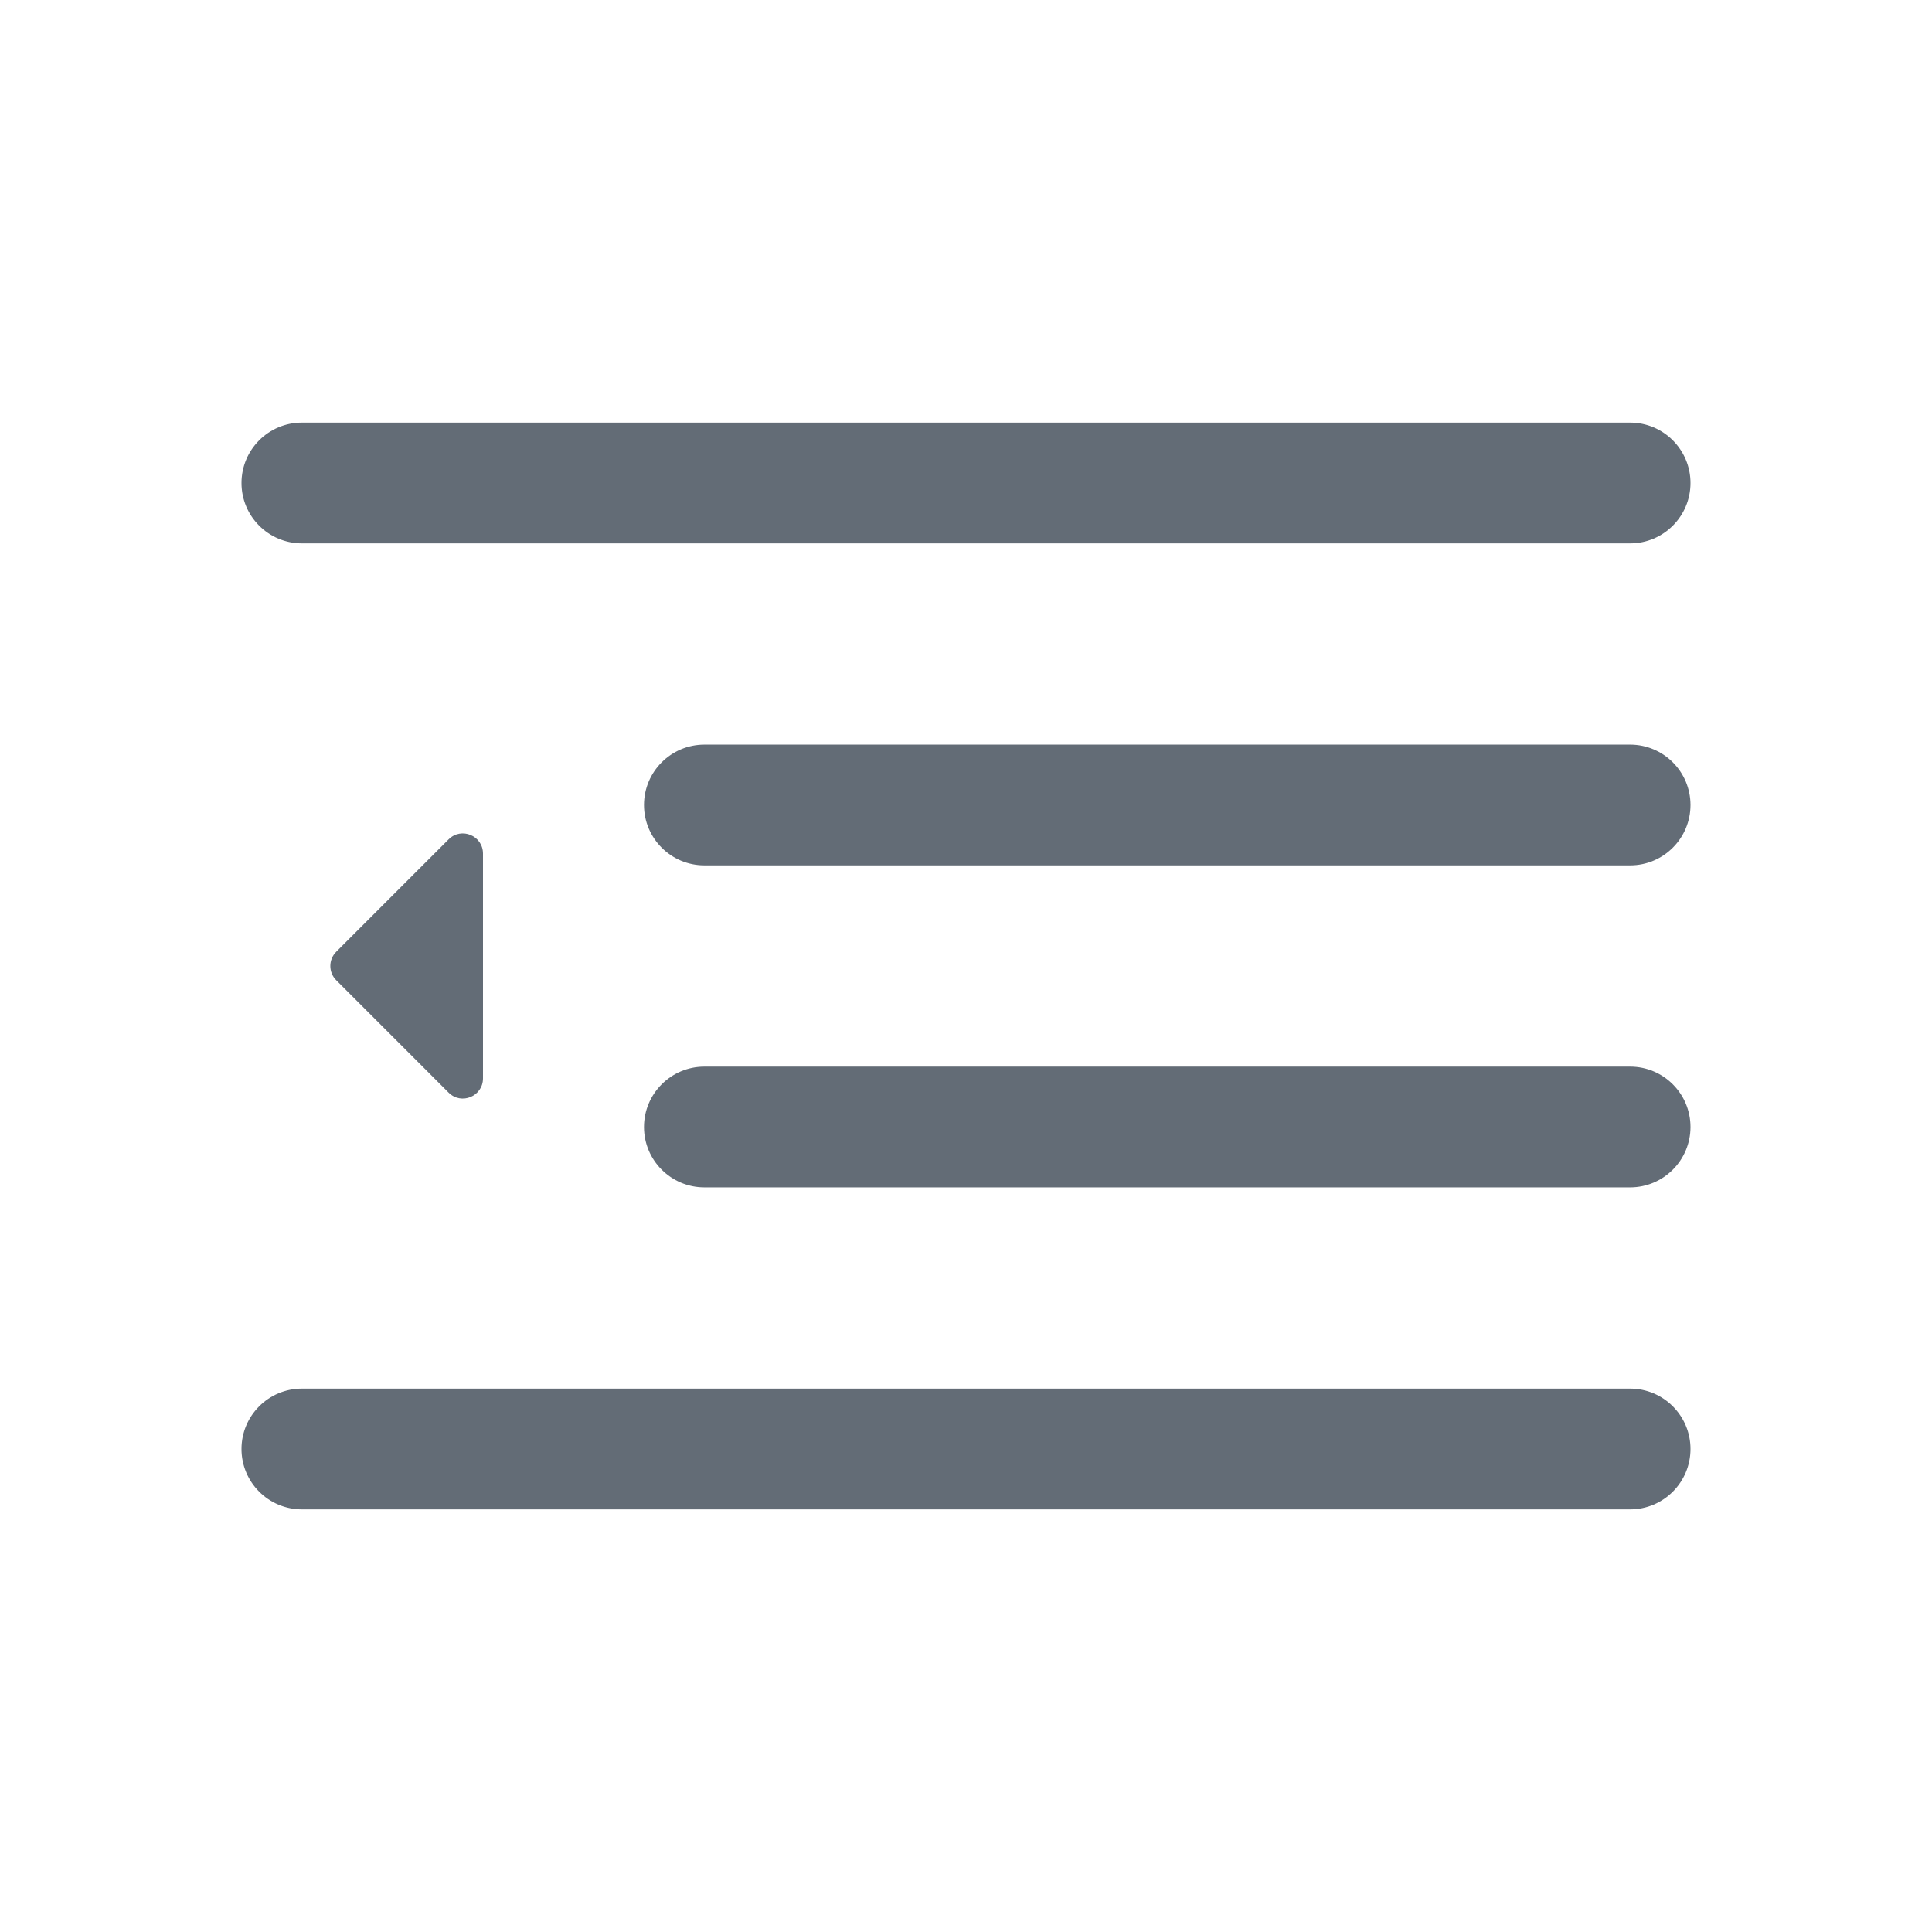
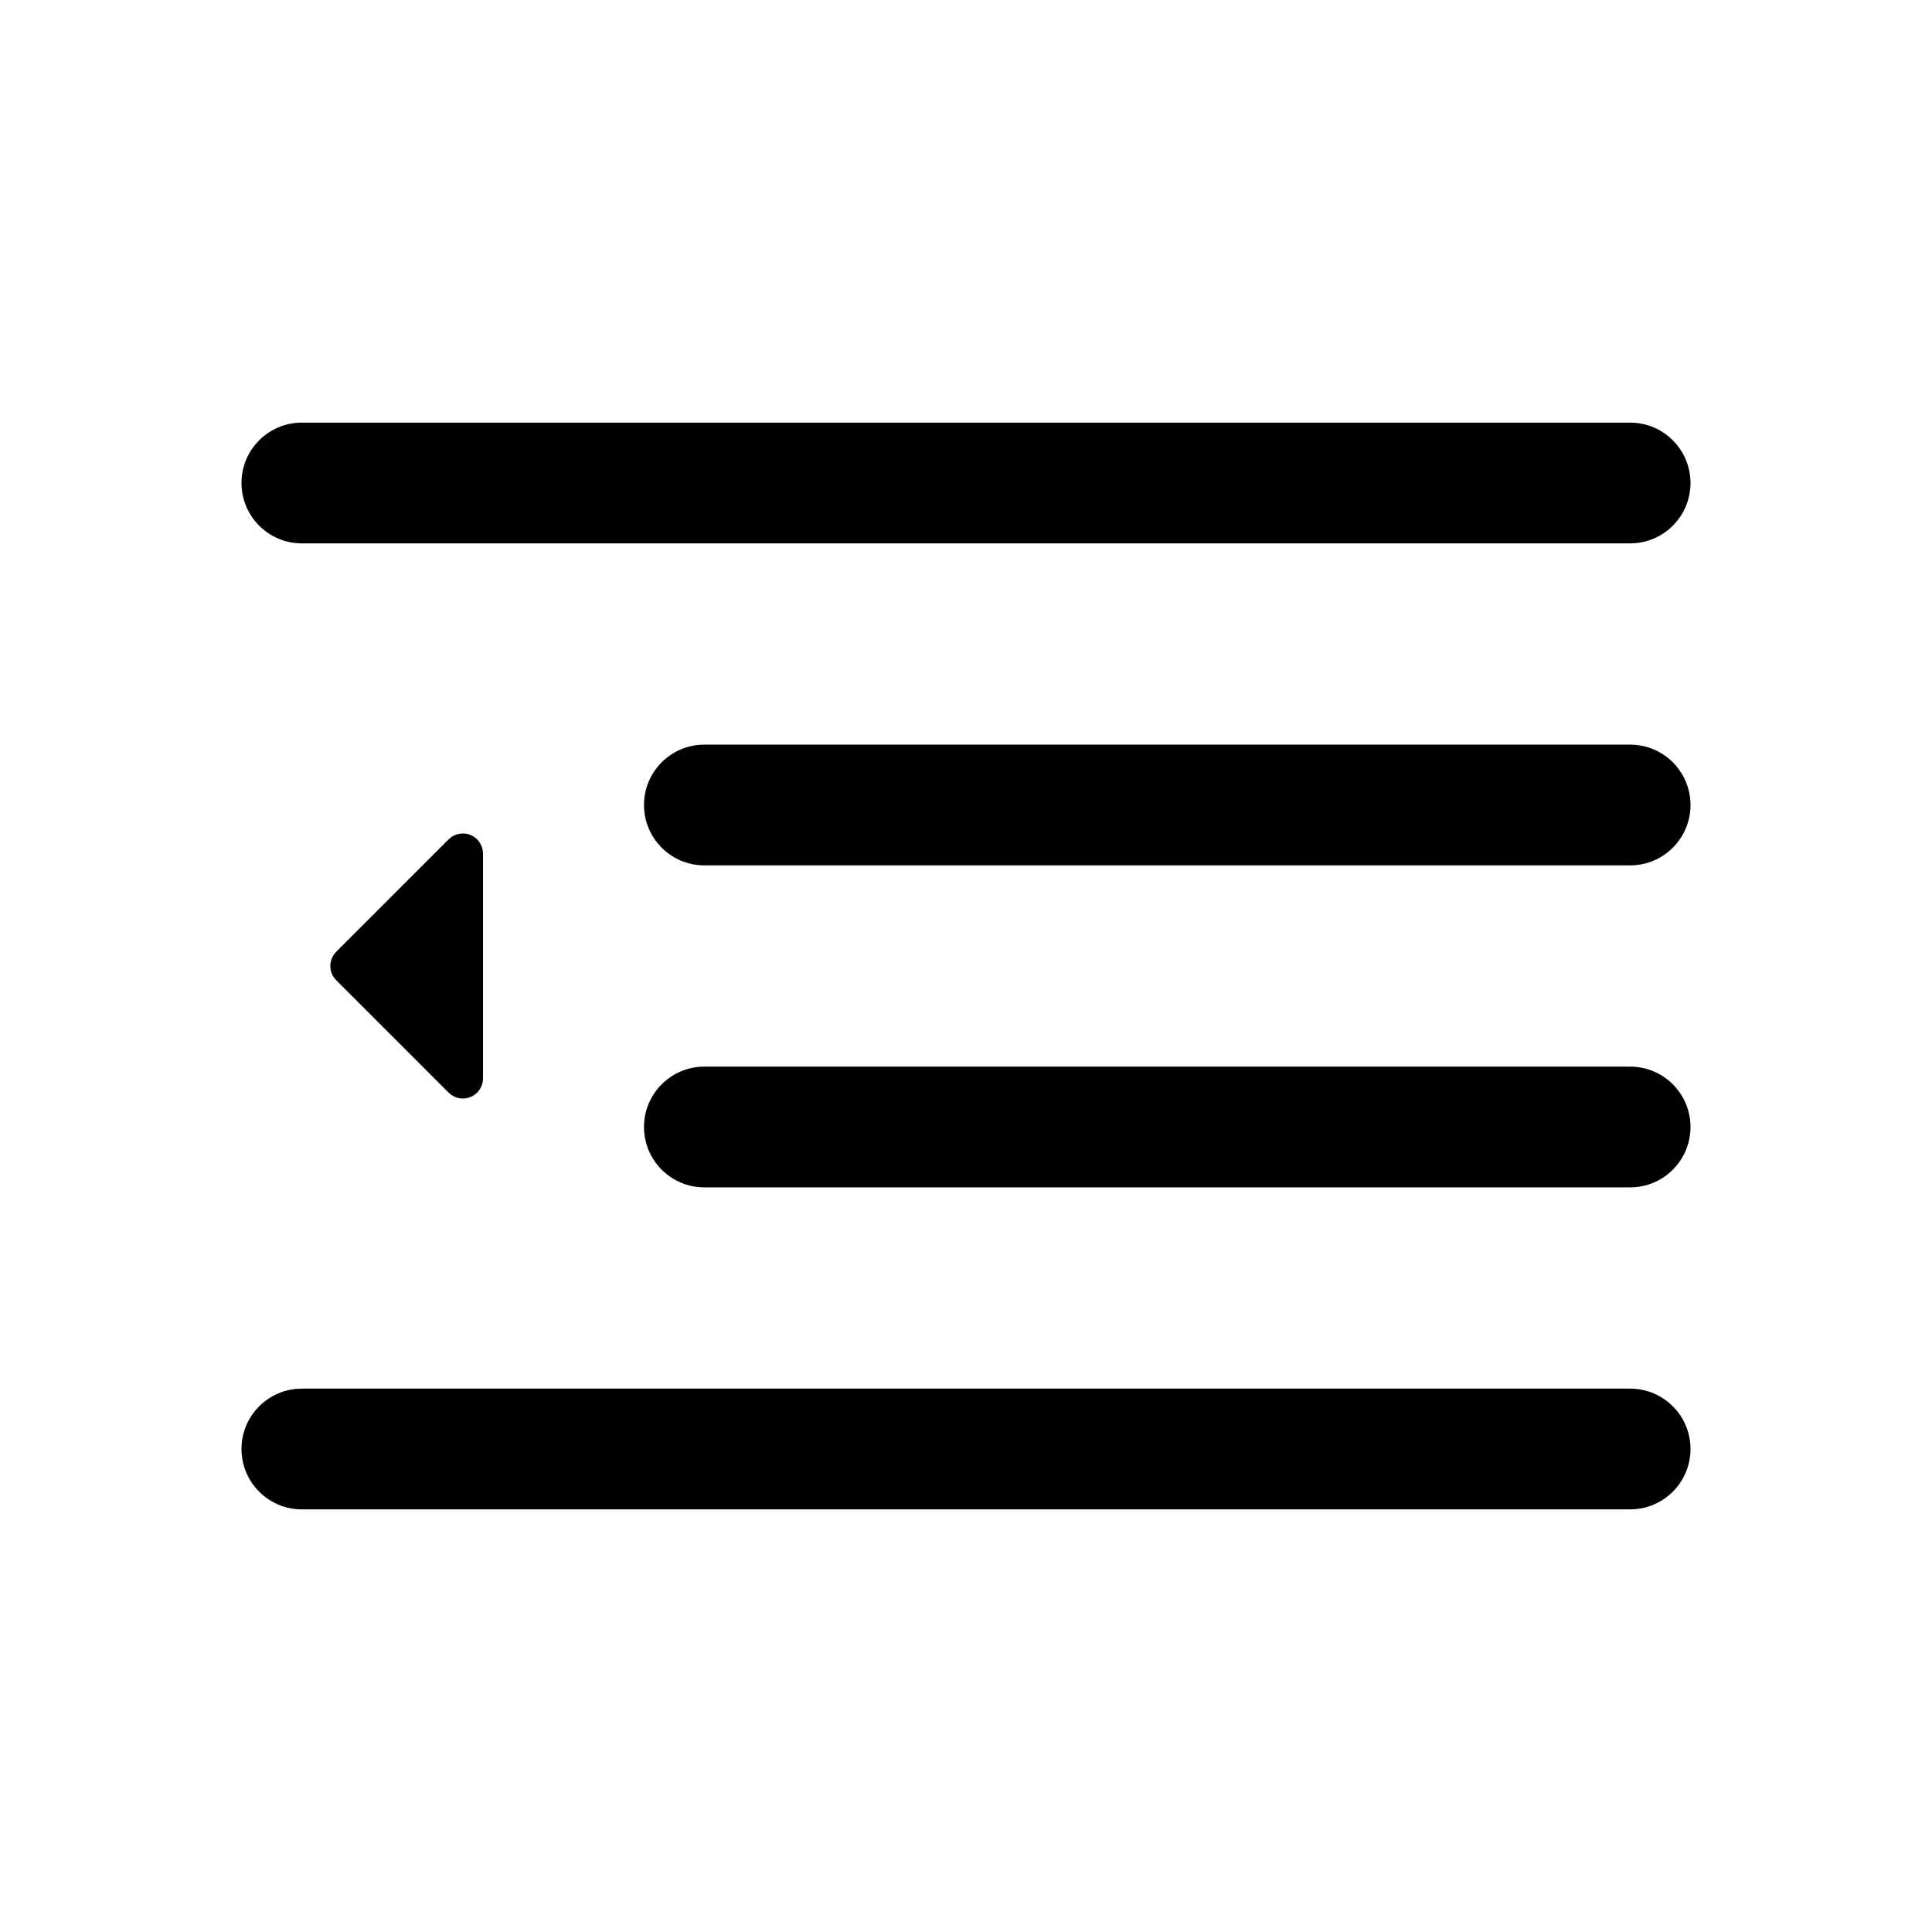
- <svg xmlns="http://www.w3.org/2000/svg" width="24" height="24" viewBox="0 0 24 24" fill="none">
-   <path d="M3 6C3 5.586 3.336 5.25 3.75 5.25H20.25C20.664 5.25 21 5.586 21 6C21 6.414 20.664 6.75 20.25 6.75H3.75C3.336 6.75 3 6.414 3 6Z" fill="#636C76" />
-   <path d="M8 10C8 9.586 8.336 9.25 8.75 9.25H20.25C20.664 9.25 21 9.586 21 10C21 10.414 20.664 10.75 20.25 10.75H8.75C8.336 10.75 8 10.414 8 10Z" fill="#636C76" />
-   <path d="M3 18C3 17.586 3.336 17.25 3.75 17.25H20.25C20.664 17.25 21 17.586 21 18C21 18.414 20.664 18.75 20.25 18.75H3.75C3.336 18.75 3 18.414 3 18Z" fill="#636C76" />
-   <path d="M8.75 13.25C8.336 13.25 8 13.586 8 14C8 14.414 8.336 14.75 8.75 14.75H20.25C20.664 14.75 21 14.414 21 14C21 13.586 20.664 13.25 20.25 13.25H8.75Z" fill="#636C76" />
-   <path d="M4.177 11.823L5.573 10.427C5.731 10.269 6 10.381 6 10.604V13.396C6 13.619 5.731 13.731 5.573 13.573L4.177 12.177C4.079 12.079 4.079 11.921 4.177 11.823Z" fill="#636C76" />
+ <svg xmlns="http://www.w3.org/2000/svg" width="24" height="24" viewBox="0 0 24 24">
+   <path d="M3 6a.75.75 0 0 1 .75-.75h16.5a.75.75 0 0 1 0 1.5H3.75A.75.75 0 0 1 3 6Zm5 4a.75.75 0 0 1 .75-.75h11.5a.75.75 0 0 1 0 1.5H8.75A.75.75 0 0 1 8 10Zm-5 8a.75.75 0 0 1 .75-.75h16.5a.75.75 0 0 1 0 1.5H3.75A.75.75 0 0 1 3 18Zm5.75-4.75a.75.75 0 0 0 0 1.5h11.5a.75.75 0 0 0 0-1.5H8.75Zm-4.573-1.427 1.396-1.396a.25.25 0 0 1 .427.177v2.792a.25.25 0 0 1-.427.177l-1.396-1.396a.25.25 0 0 1 0-.354Z" />
</svg>
